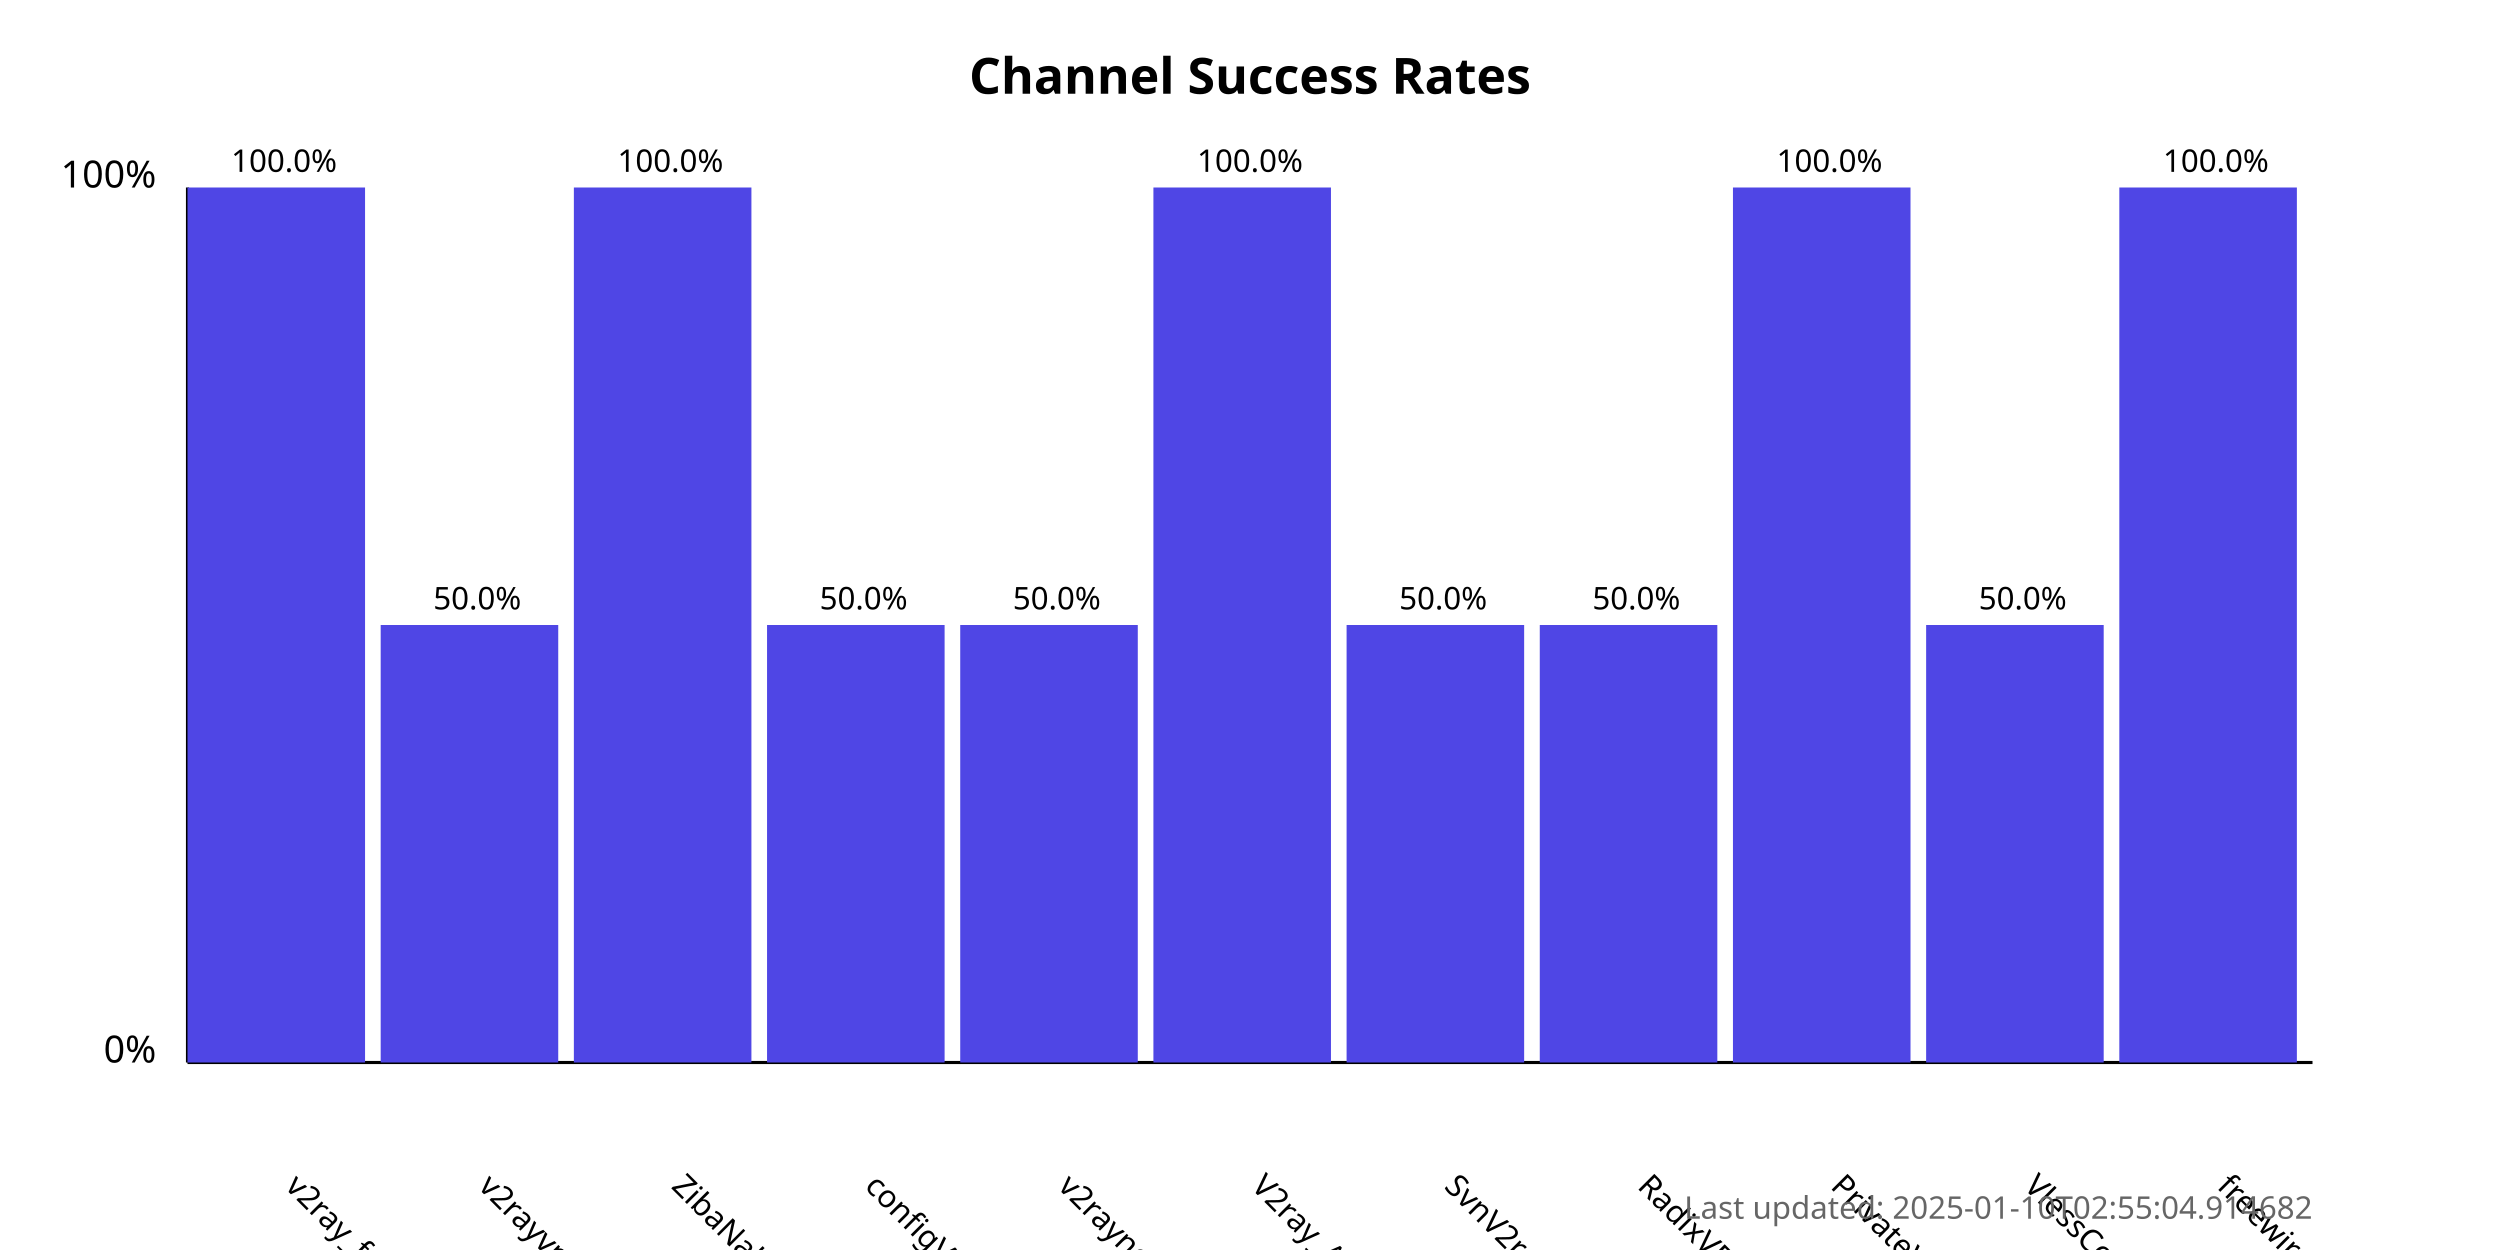
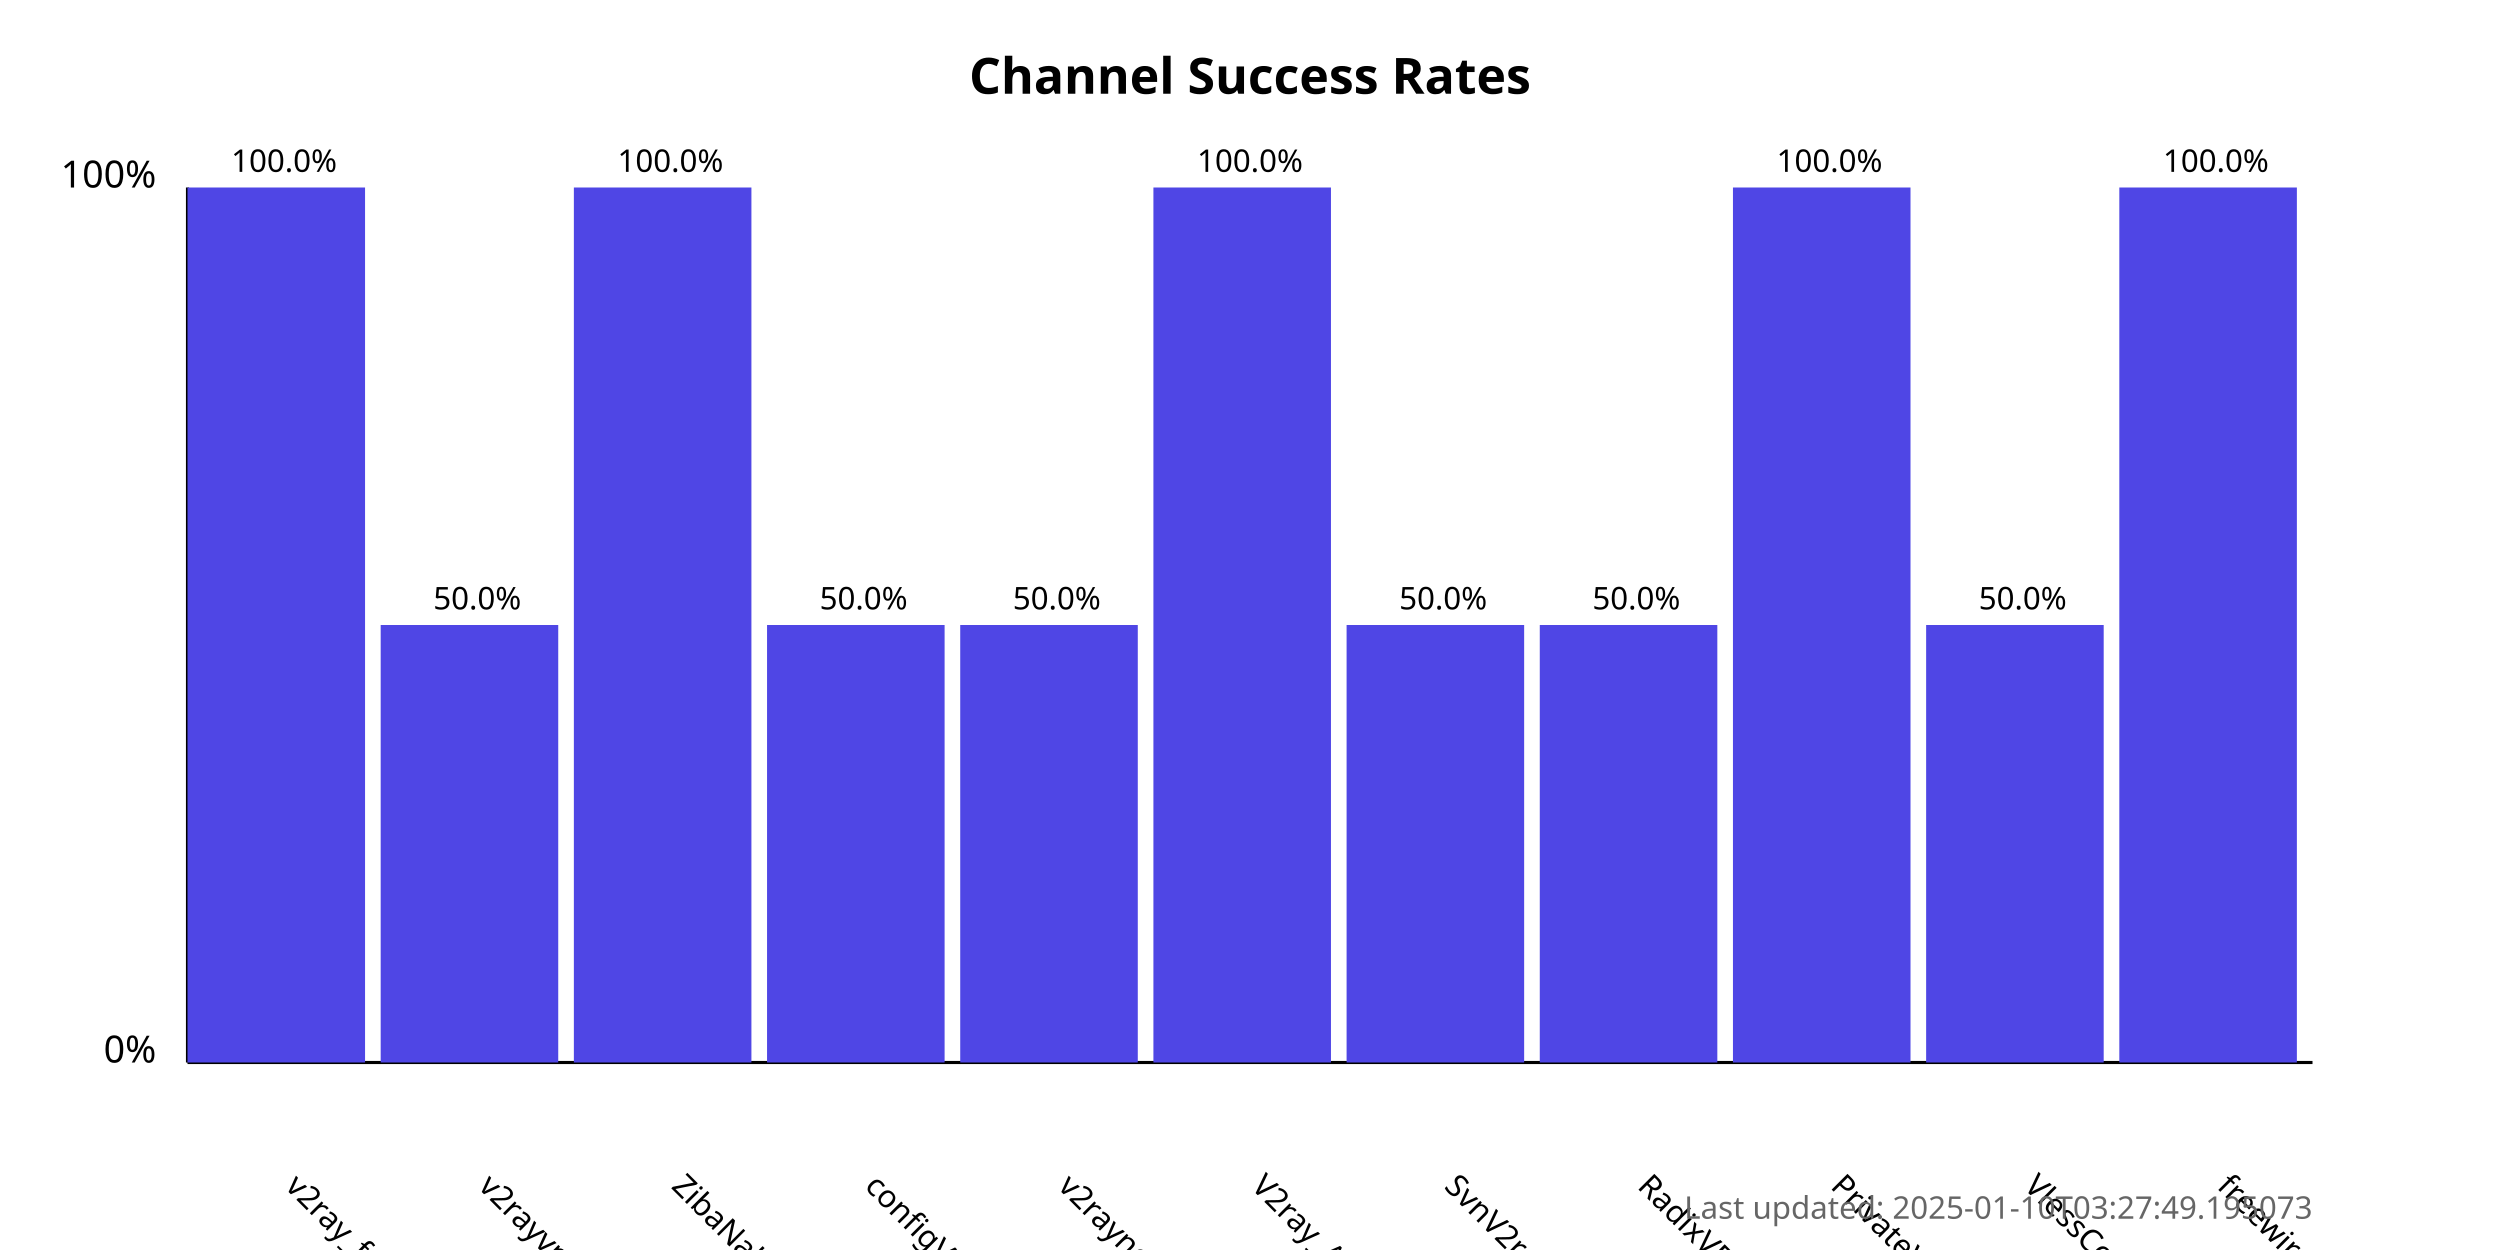
<svg xmlns="http://www.w3.org/2000/svg" width="800" height="400">
  <style>
            .chart-title { font: bold 16px sans-serif; }
            .axis-label { font: 12px sans-serif; }
            .tick-label { font: 10px sans-serif; }
            .bar { fill: #4f46e5; }
            .bar:hover { fill: #6366f1; }
            .timestamp { font: 10px sans-serif; fill: #666; }
        </style>
  <text x="400.0" y="30" text-anchor="middle" class="chart-title">
            Channel Success Rates
        </text>
  <line x1="60" y1="340" x2="60" y2="60" stroke="black" stroke-width="1" />
  <line x1="60" y1="340" x2="740" y2="340" stroke="black" stroke-width="1" />
  <text x="50" y="340" text-anchor="end" class="axis-label">0%</text>
  <text x="50" y="60" text-anchor="end" class="axis-label">100%</text>
  <g>
    <rect x="60" y="60.0" width="56.818" height="280.0" class="bar" />
    <text x="90.909" y="380" transform="rotate(45, 90.90909, 380)" text-anchor="start" class="tick-label">
                v2ray_free_conf
            </text>
    <text x="90.909" y="55.0" text-anchor="middle" class="tick-label">
                100.0%
            </text>
  </g>
  <g>
    <rect x="121.818" y="200.0" width="56.818" height="140.0" class="bar" />
    <text x="152.727" y="380" transform="rotate(45, 152.7273, 380)" text-anchor="start" class="tick-label">
                v2rayvpno
            </text>
    <text x="152.727" y="195.0" text-anchor="middle" class="tick-label">
                50.0%
            </text>
  </g>
  <g>
    <rect x="183.636" y="60.0" width="56.818" height="280.0" class="bar" />
    <text x="214.545" y="380" transform="rotate(45, 214.5455, 380)" text-anchor="start" class="tick-label">
                ZibaNabz
            </text>
    <text x="214.545" y="55.0" text-anchor="middle" class="tick-label">
                100.0%
            </text>
  </g>
  <g>
    <rect x="245.455" y="200.0" width="56.818" height="140.0" class="bar" />
    <text x="276.364" y="380" transform="rotate(45, 276.3636, 380)" text-anchor="start" class="tick-label">
                configV2rayForFree
            </text>
    <text x="276.364" y="195.0" text-anchor="middle" class="tick-label">
                50.0%
            </text>
  </g>
  <g>
    <rect x="307.273" y="200.0" width="56.818" height="140.0" class="bar" />
    <text x="338.182" y="380" transform="rotate(45, 338.1818, 380)" text-anchor="start" class="tick-label">
                v2rayngvpn
            </text>
    <text x="338.182" y="195.0" text-anchor="middle" class="tick-label">
                50.0%
            </text>
  </g>
  <g>
    <rect x="369.091" y="60.0" width="56.818" height="280.0" class="bar" />
    <text x="400.0" y="380" transform="rotate(45, 400.0, 380)" text-anchor="start" class="tick-label">
                V2ray_Alpha
            </text>
    <text x="400.0" y="55.0" text-anchor="middle" class="tick-label">
                100.0%
            </text>
  </g>
  <g>
    <rect x="430.909" y="200.0" width="56.818" height="140.0" class="bar" />
    <text x="461.818" y="380" transform="rotate(45, 461.8182, 380)" text-anchor="start" class="tick-label">
                SvnV2ray
            </text>
    <text x="461.818" y="195.0" text-anchor="middle" class="tick-label">
                50.0%
            </text>
  </g>
  <g>
    <rect x="492.727" y="200.0" width="56.818" height="140.0" class="bar" />
    <text x="523.636" y="380" transform="rotate(45, 523.6364, 380)" text-anchor="start" class="tick-label">
                RadixVPN
            </text>
    <text x="523.636" y="195.0" text-anchor="middle" class="tick-label">
                50.0%
            </text>
  </g>
  <g>
    <rect x="554.545" y="60.0" width="56.818" height="280.0" class="bar" />
    <text x="585.455" y="380" transform="rotate(45, 585.4545, 380)" text-anchor="start" class="tick-label">
                PrivateVPNs
            </text>
    <text x="585.455" y="55.0" text-anchor="middle" class="tick-label">
                100.0%
            </text>
  </g>
  <g>
    <rect x="616.364" y="200.0" width="56.818" height="140.0" class="bar" />
    <text x="647.273" y="380" transform="rotate(45, 647.2727, 380)" text-anchor="start" class="tick-label">
                VlessConfig
            </text>
    <text x="647.273" y="195.0" text-anchor="middle" class="tick-label">
                50.0%
            </text>
  </g>
  <g>
    <rect x="678.182" y="60.0" width="56.818" height="280.0" class="bar" />
    <text x="709.091" y="380" transform="rotate(45, 709.0909, 380)" text-anchor="start" class="tick-label">
                freewireguard
            </text>
    <text x="709.091" y="55.0" text-anchor="middle" class="tick-label">
                100.0%
            </text>
  </g>
  <text x="740" y="390" text-anchor="end" class="timestamp">
-             Last updated: 2025-01-10T02:55:04.914682
+             Last updated: 2025-01-10T03:27:49.195073
        </text>
</svg>
